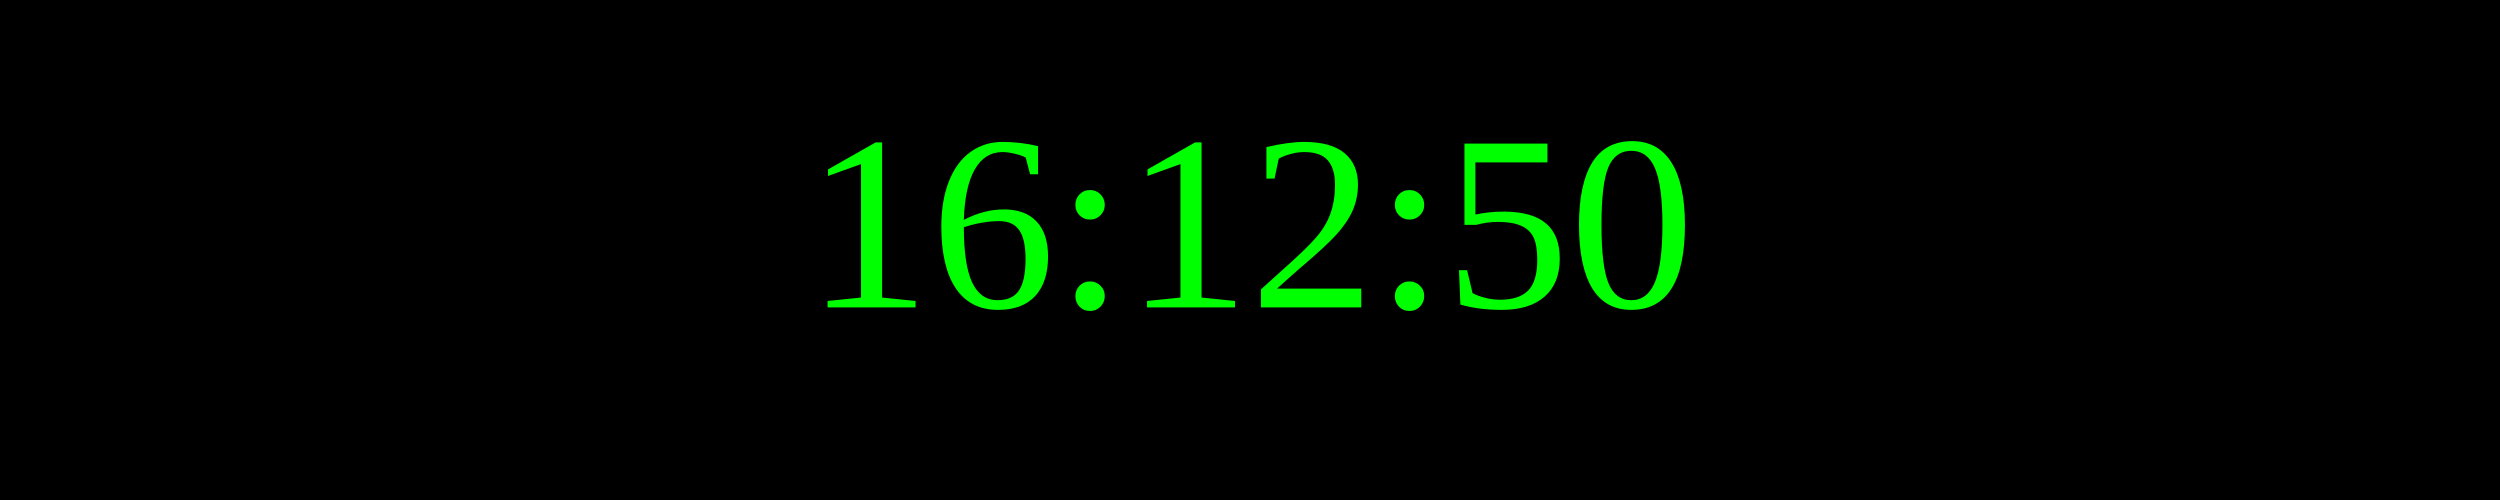
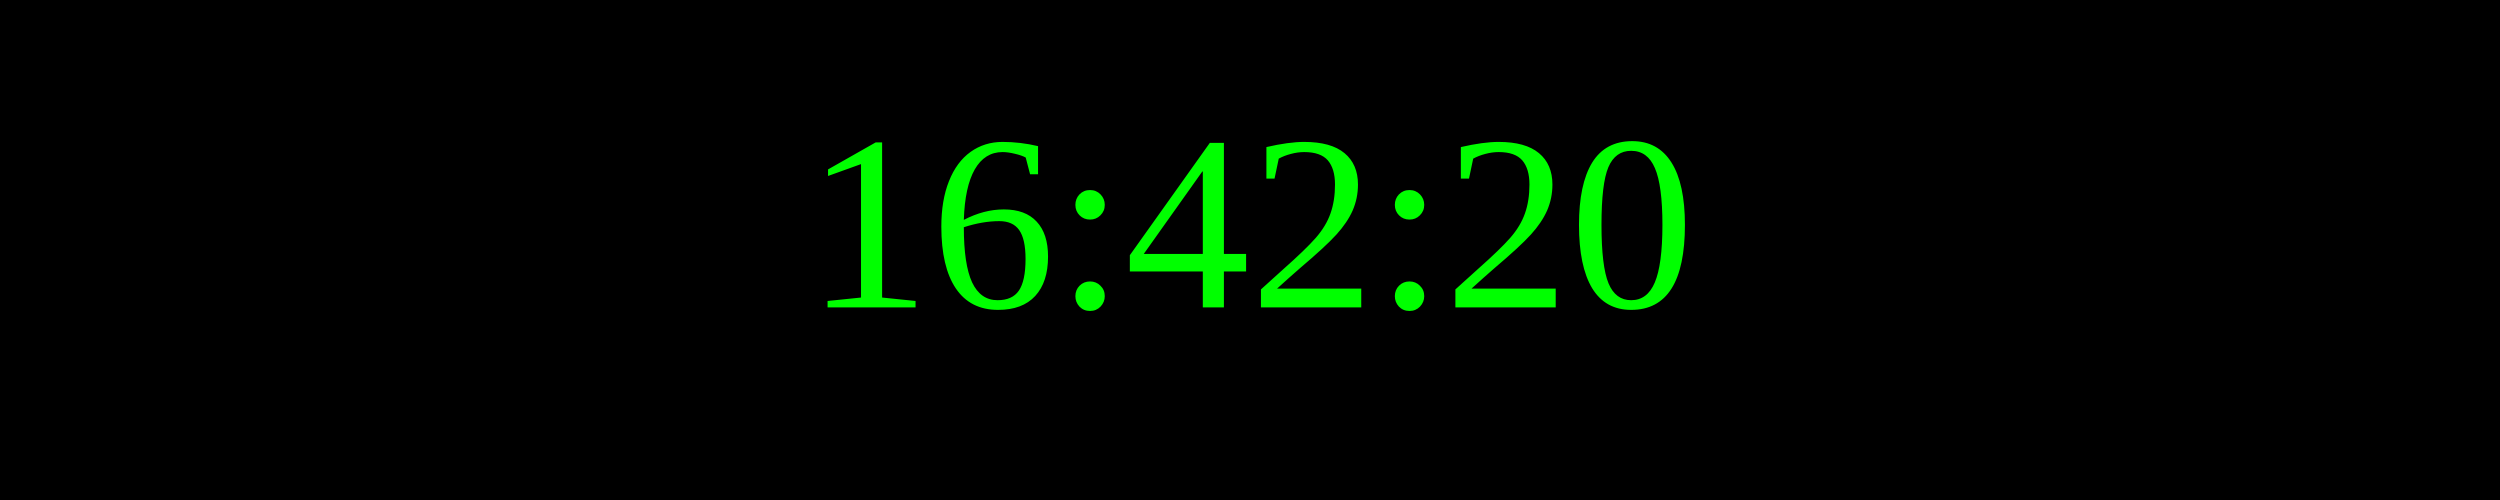
<svg xmlns="http://www.w3.org/2000/svg" width="250" height="50">
  <rect width="100%" height="100%" fill="black" />
  <text x="50%" y="50%" font-size="25" fill="lime" text-anchor="middle" dominant-baseline="middle">
- 16:12:50
+ 16:42:20
</text>
</svg>
